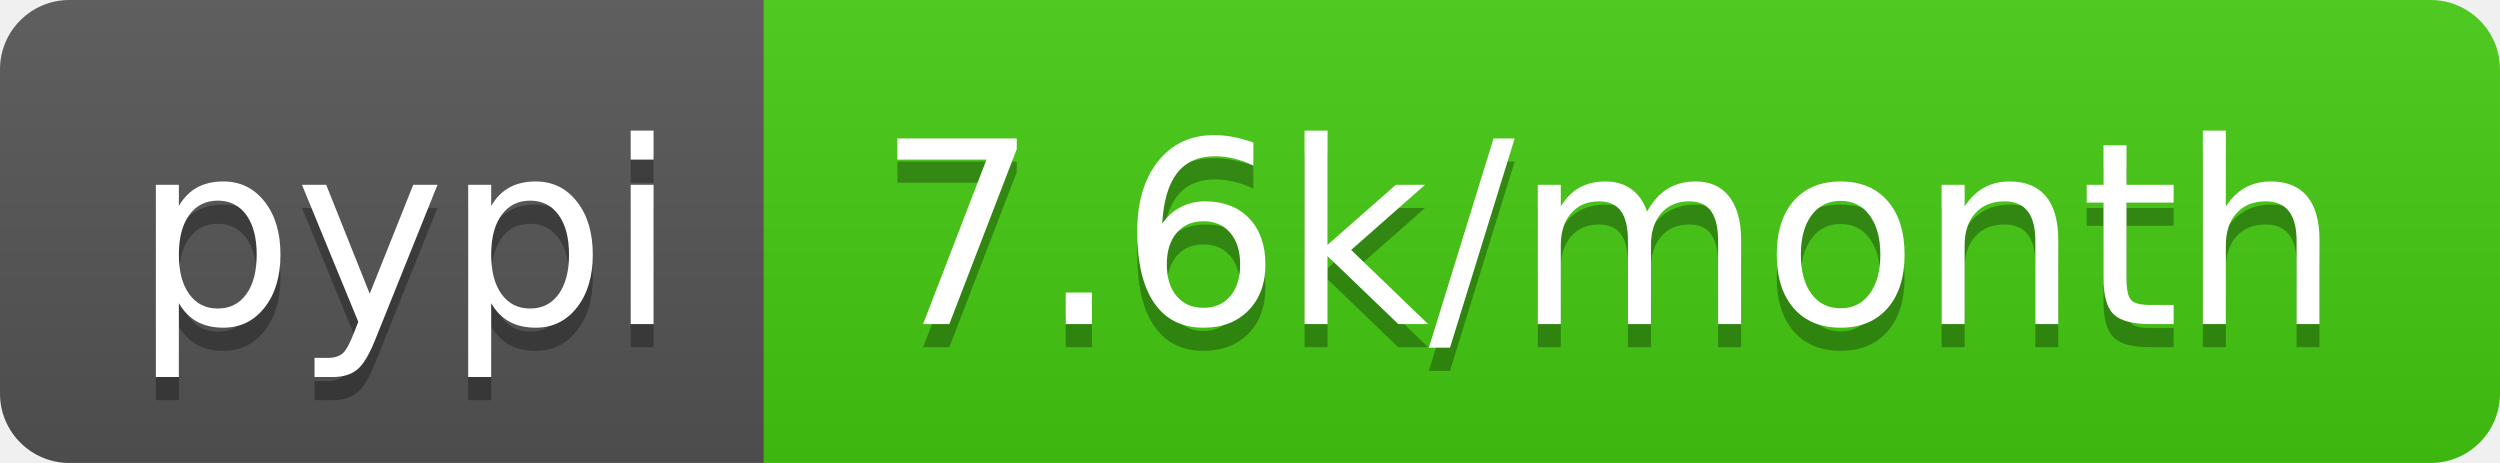
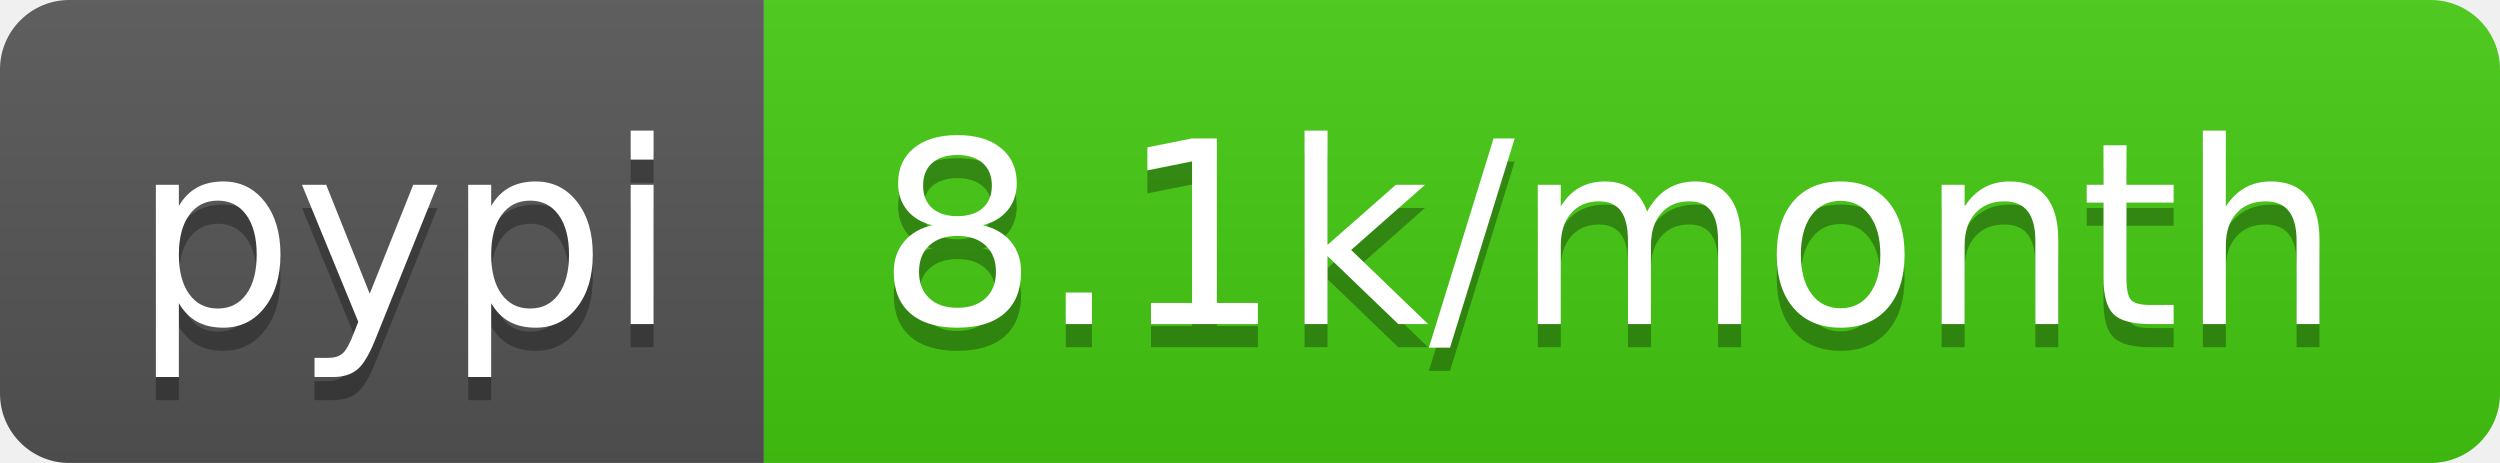
- <svg xmlns="http://www.w3.org/2000/svg" width="108" height="20" role="img" aria-label="pypi: 7.6k/month">
+ <svg xmlns="http://www.w3.org/2000/svg" width="108" height="20" role="img" aria-label="pypi: 8.1k/month">
  <linearGradient id="s" x2="0" y2="100%">
    <stop offset="0" stop-color="#bbb" stop-opacity=".1" />
    <stop offset="1" stop-opacity=".1" />
  </linearGradient>
  <clipPath id="r">
    <rect width="108" height="20" rx="3" fill="#fff" />
  </clipPath>
  <g clip-path="url(#r)">
    <rect width="33" height="20" fill="#555" />
    <rect x="33" width="75" height="20" fill="#4c1" />
    <rect width="108" height="20" fill="url(#s)" />
  </g>
  <g fill="#fff" text-anchor="middle" font-family="Verdana,Geneva,DejaVu Sans,sans-serif" text-rendering="geometricPrecision" font-size="110">
    <text aria-hidden="true" x="175" y="150" fill="#010101" fill-opacity=".3" transform="scale(.1)" textLength="230">pypi</text>
    <text x="175" y="140" transform="scale(.1)" fill="#fff" textLength="230">pypi</text>
-     <text aria-hidden="true" x="695" y="150" fill="#010101" fill-opacity=".3" transform="scale(.1)" textLength="650">7.6k/month</text>
-     <text x="695" y="140" transform="scale(.1)" fill="#fff" textLength="650">7.6k/month</text>
+     <text aria-hidden="true" x="695" y="150" fill="#010101" fill-opacity=".3" transform="scale(.1)" textLength="650">8.1k/month</text>
+     <text x="695" y="140" transform="scale(.1)" fill="#fff" textLength="650">8.1k/month</text>
  </g>
</svg>
